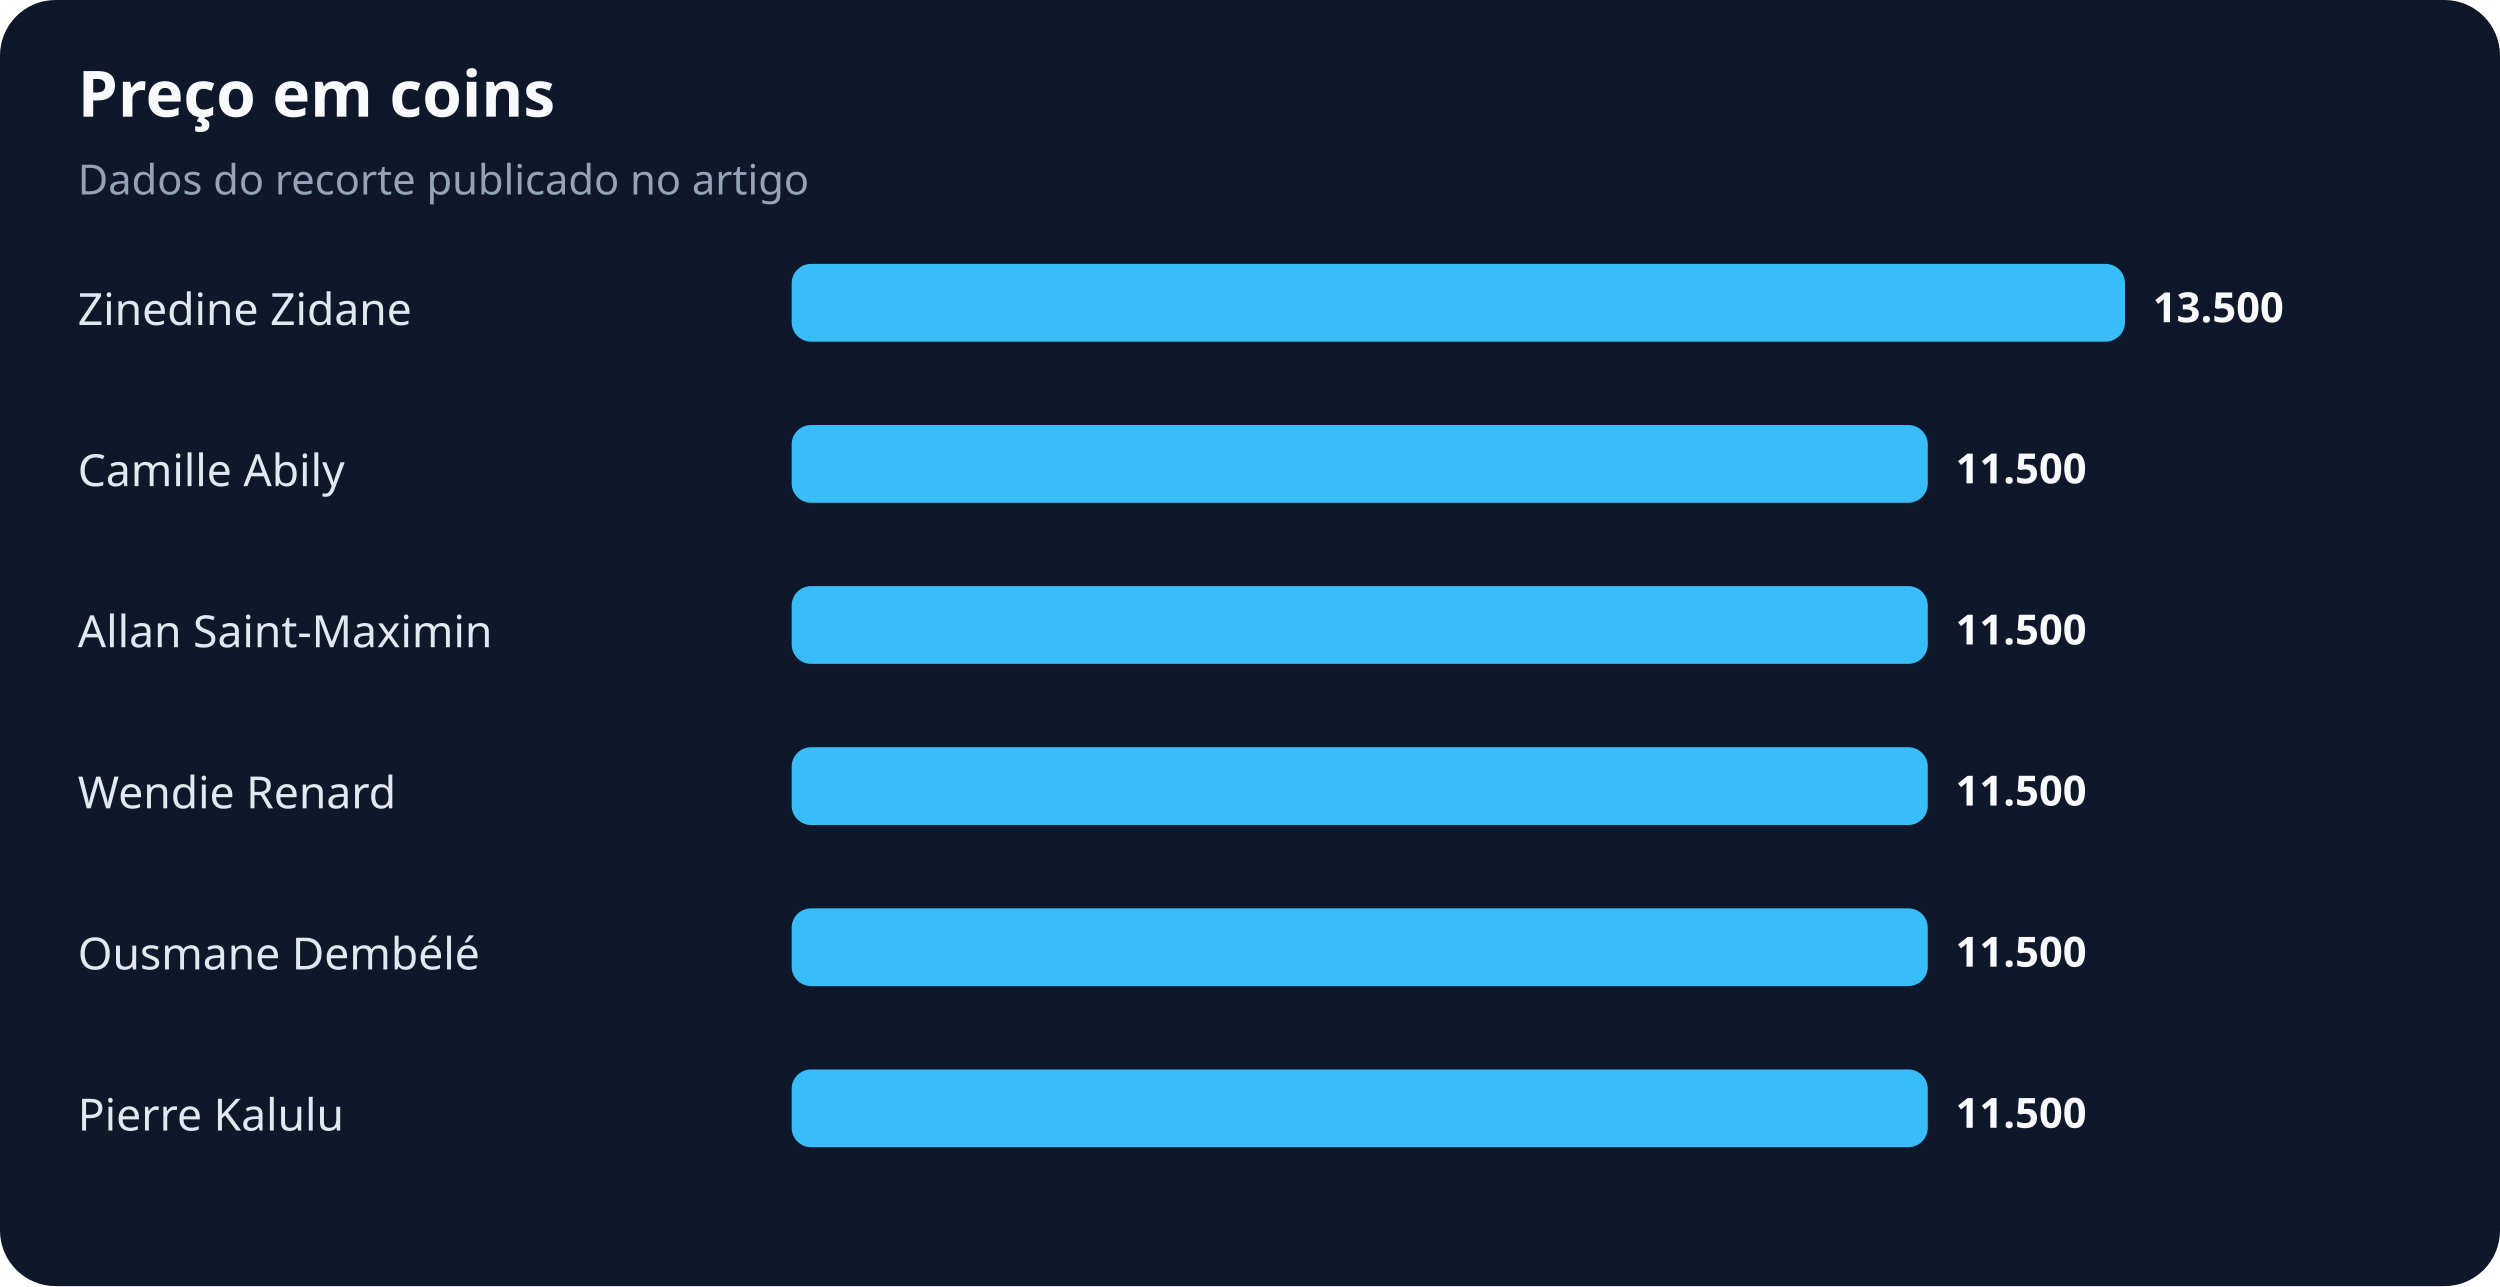
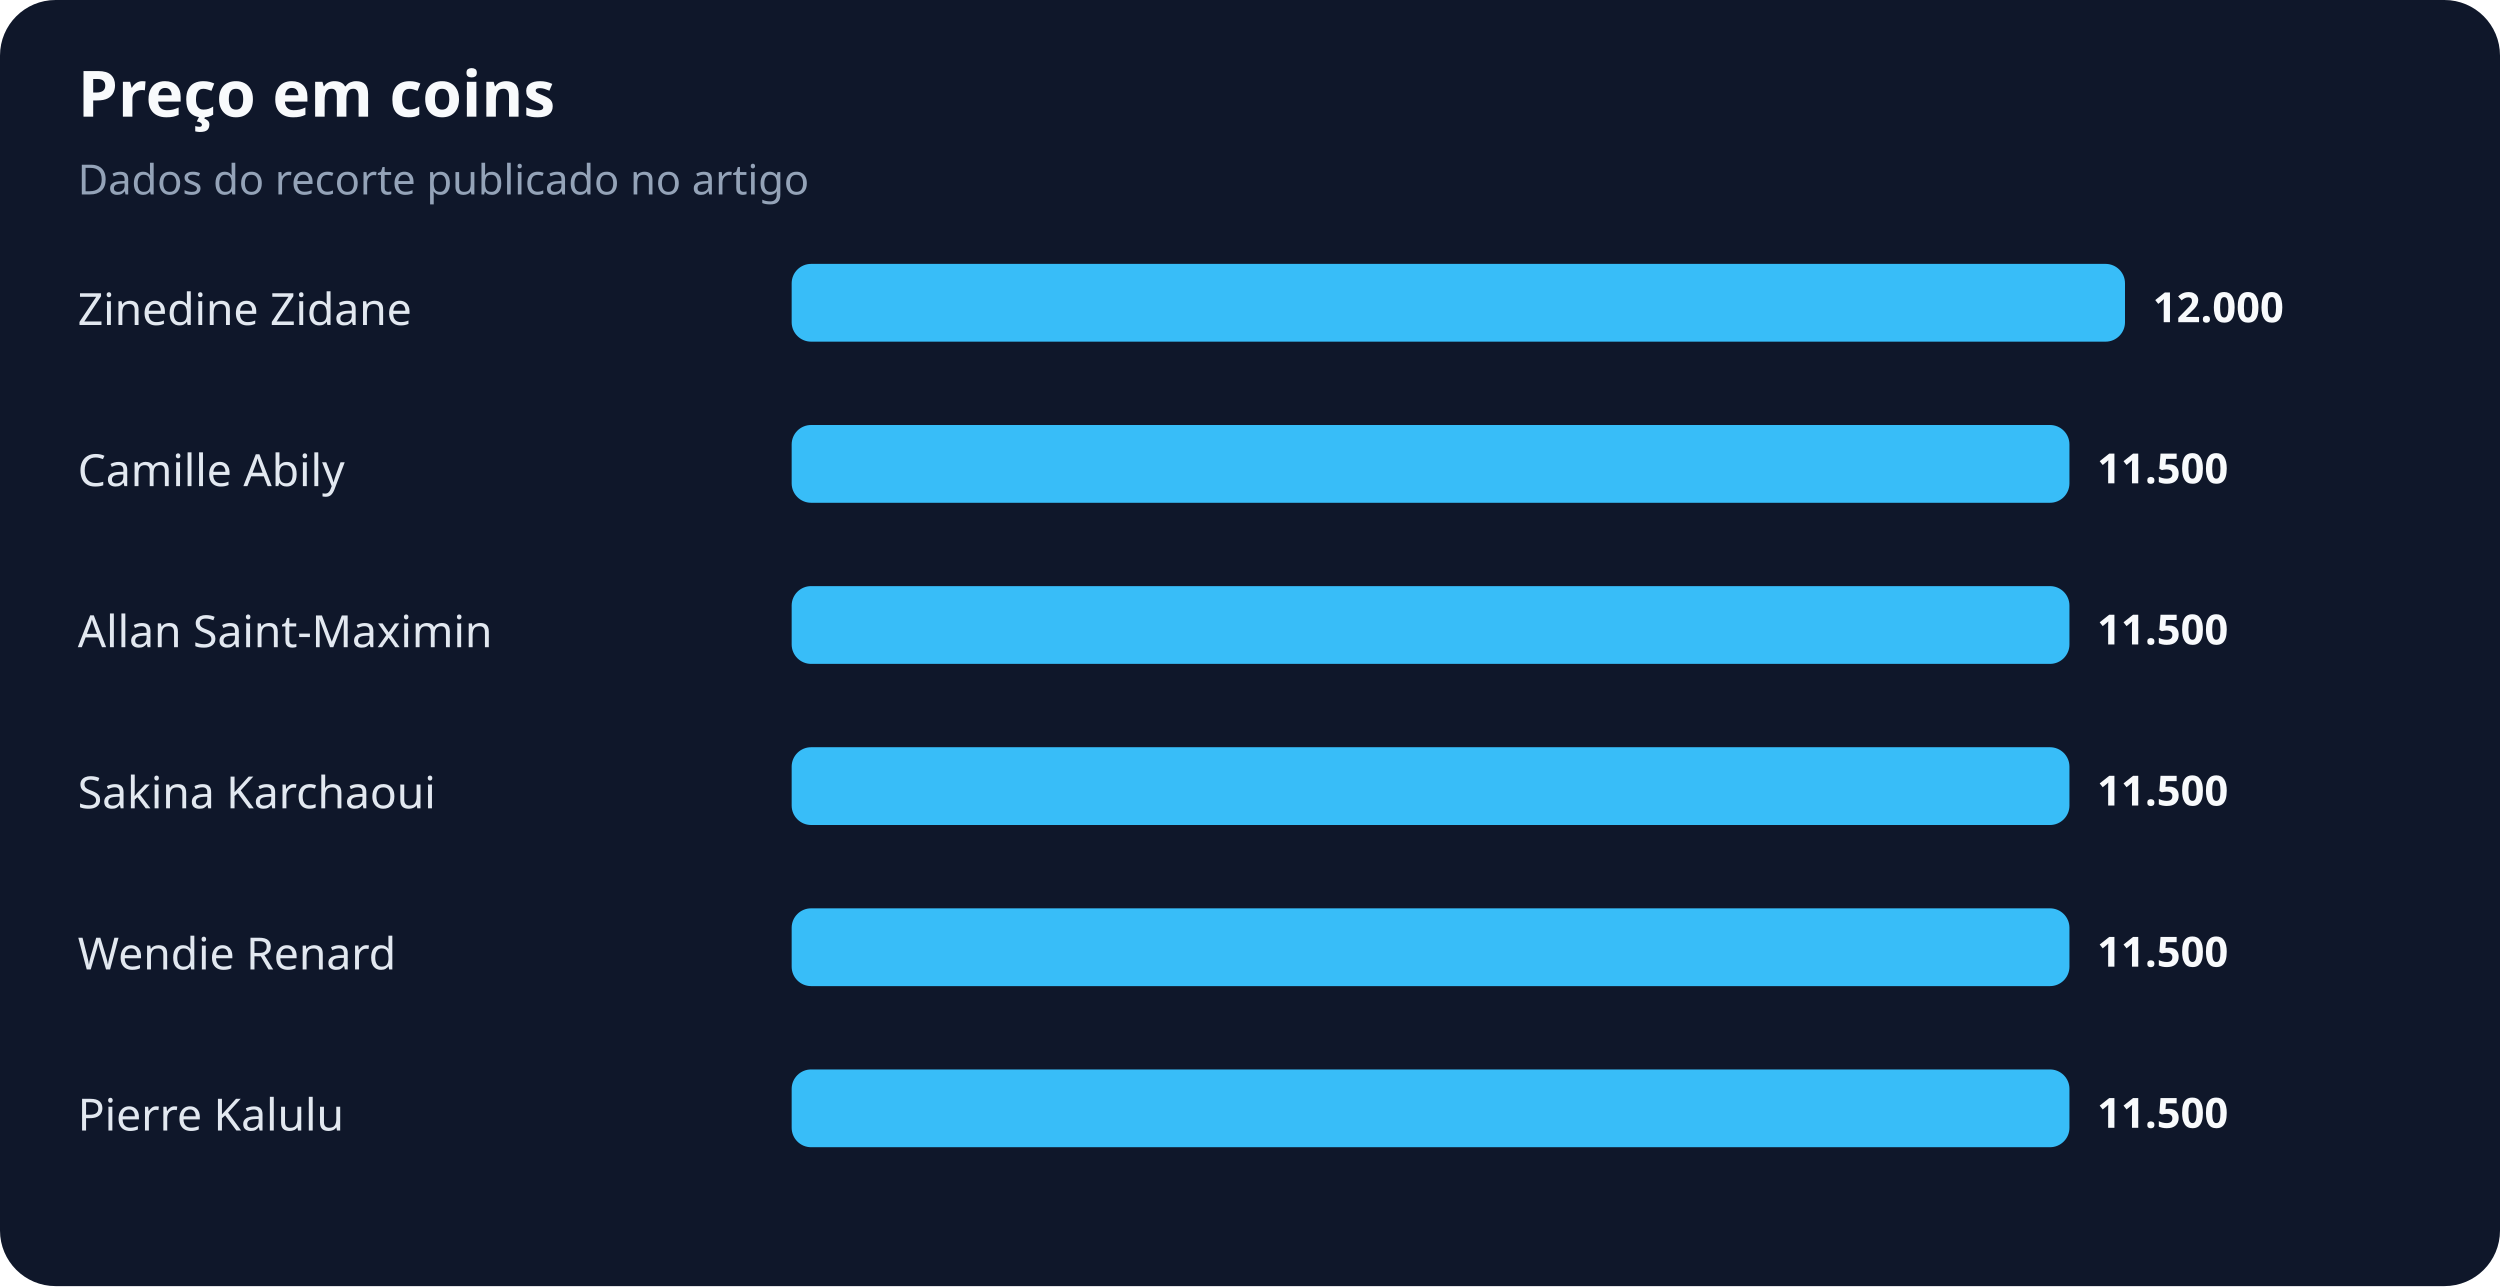
<svg xmlns="http://www.w3.org/2000/svg" width="900" height="463" viewBox="0 0 900 463" role="img" aria-labelledby="title desc">
  <rect width="100%" height="100%" rx="20" fill="#0f172a" />
  <text x="28" y="42" fill="#f8fafc" font-family="system-ui,sans-serif" font-size="23" font-weight="700">Preço em coins</text>
  <text x="28" y="70" fill="#94a3b8" font-family="system-ui,sans-serif" font-size="15">Dados do recorte publicado no artigo</text>
  <text x="28" y="117" fill="#e2e8f0" font-family="system-ui,sans-serif" font-size="16">Zinedine Zidane</text>
  <rect x="285" y="95" width="480" height="28" rx="7" fill="#38bdf8" />
-   <text x="775" y="116" fill="#f8fafc" font-family="system-ui,sans-serif" font-size="15" font-weight="700">13.500</text>
+   <text x="775" y="116" fill="#f8fafc" font-family="system-ui,sans-serif" font-size="15" font-weight="700">12.000</text>
  <text x="28" y="175" fill="#e2e8f0" font-family="system-ui,sans-serif" font-size="16">Camille Abily</text>
-   <rect x="285" y="153" width="409" height="28" rx="7" fill="#38bdf8" />
-   <text x="704" y="174" fill="#f8fafc" font-family="system-ui,sans-serif" font-size="15" font-weight="700">11.500</text>
+   <rect x="285" y="153" width="460" height="28" rx="7" fill="#38bdf8" />
+   <text x="755" y="174" fill="#f8fafc" font-family="system-ui,sans-serif" font-size="15" font-weight="700">11.500</text>
  <text x="28" y="233" fill="#e2e8f0" font-family="system-ui,sans-serif" font-size="16">Allan Saint-Maximin</text>
-   <rect x="285" y="211" width="409" height="28" rx="7" fill="#38bdf8" />
-   <text x="704" y="232" fill="#f8fafc" font-family="system-ui,sans-serif" font-size="15" font-weight="700">11.500</text>
-   <text x="28" y="291" fill="#e2e8f0" font-family="system-ui,sans-serif" font-size="16">Wendie Renard</text>
-   <rect x="285" y="269" width="409" height="28" rx="7" fill="#38bdf8" />
-   <text x="704" y="290" fill="#f8fafc" font-family="system-ui,sans-serif" font-size="15" font-weight="700">11.500</text>
-   <text x="28" y="349" fill="#e2e8f0" font-family="system-ui,sans-serif" font-size="16">Ousmane Dembélé</text>
-   <rect x="285" y="327" width="409" height="28" rx="7" fill="#38bdf8" />
-   <text x="704" y="348" fill="#f8fafc" font-family="system-ui,sans-serif" font-size="15" font-weight="700">11.500</text>
+   <rect x="285" y="211" width="460" height="28" rx="7" fill="#38bdf8" />
+   <text x="755" y="232" fill="#f8fafc" font-family="system-ui,sans-serif" font-size="15" font-weight="700">11.500</text>
+   <text x="28" y="291" fill="#e2e8f0" font-family="system-ui,sans-serif" font-size="16">Sakina Karchaoui</text>
+   <rect x="285" y="269" width="460" height="28" rx="7" fill="#38bdf8" />
+   <text x="755" y="290" fill="#f8fafc" font-family="system-ui,sans-serif" font-size="15" font-weight="700">11.500</text>
+   <text x="28" y="349" fill="#e2e8f0" font-family="system-ui,sans-serif" font-size="16">Wendie Renard</text>
+   <rect x="285" y="327" width="460" height="28" rx="7" fill="#38bdf8" />
+   <text x="755" y="348" fill="#f8fafc" font-family="system-ui,sans-serif" font-size="15" font-weight="700">11.500</text>
  <text x="28" y="407" fill="#e2e8f0" font-family="system-ui,sans-serif" font-size="16">Pierre Kalulu</text>
-   <rect x="285" y="385" width="409" height="28" rx="7" fill="#38bdf8" />
-   <text x="704" y="406" fill="#f8fafc" font-family="system-ui,sans-serif" font-size="15" font-weight="700">11.500</text>
+   <rect x="285" y="385" width="460" height="28" rx="7" fill="#38bdf8" />
+   <text x="755" y="406" fill="#f8fafc" font-family="system-ui,sans-serif" font-size="15" font-weight="700">11.500</text>
</svg>
